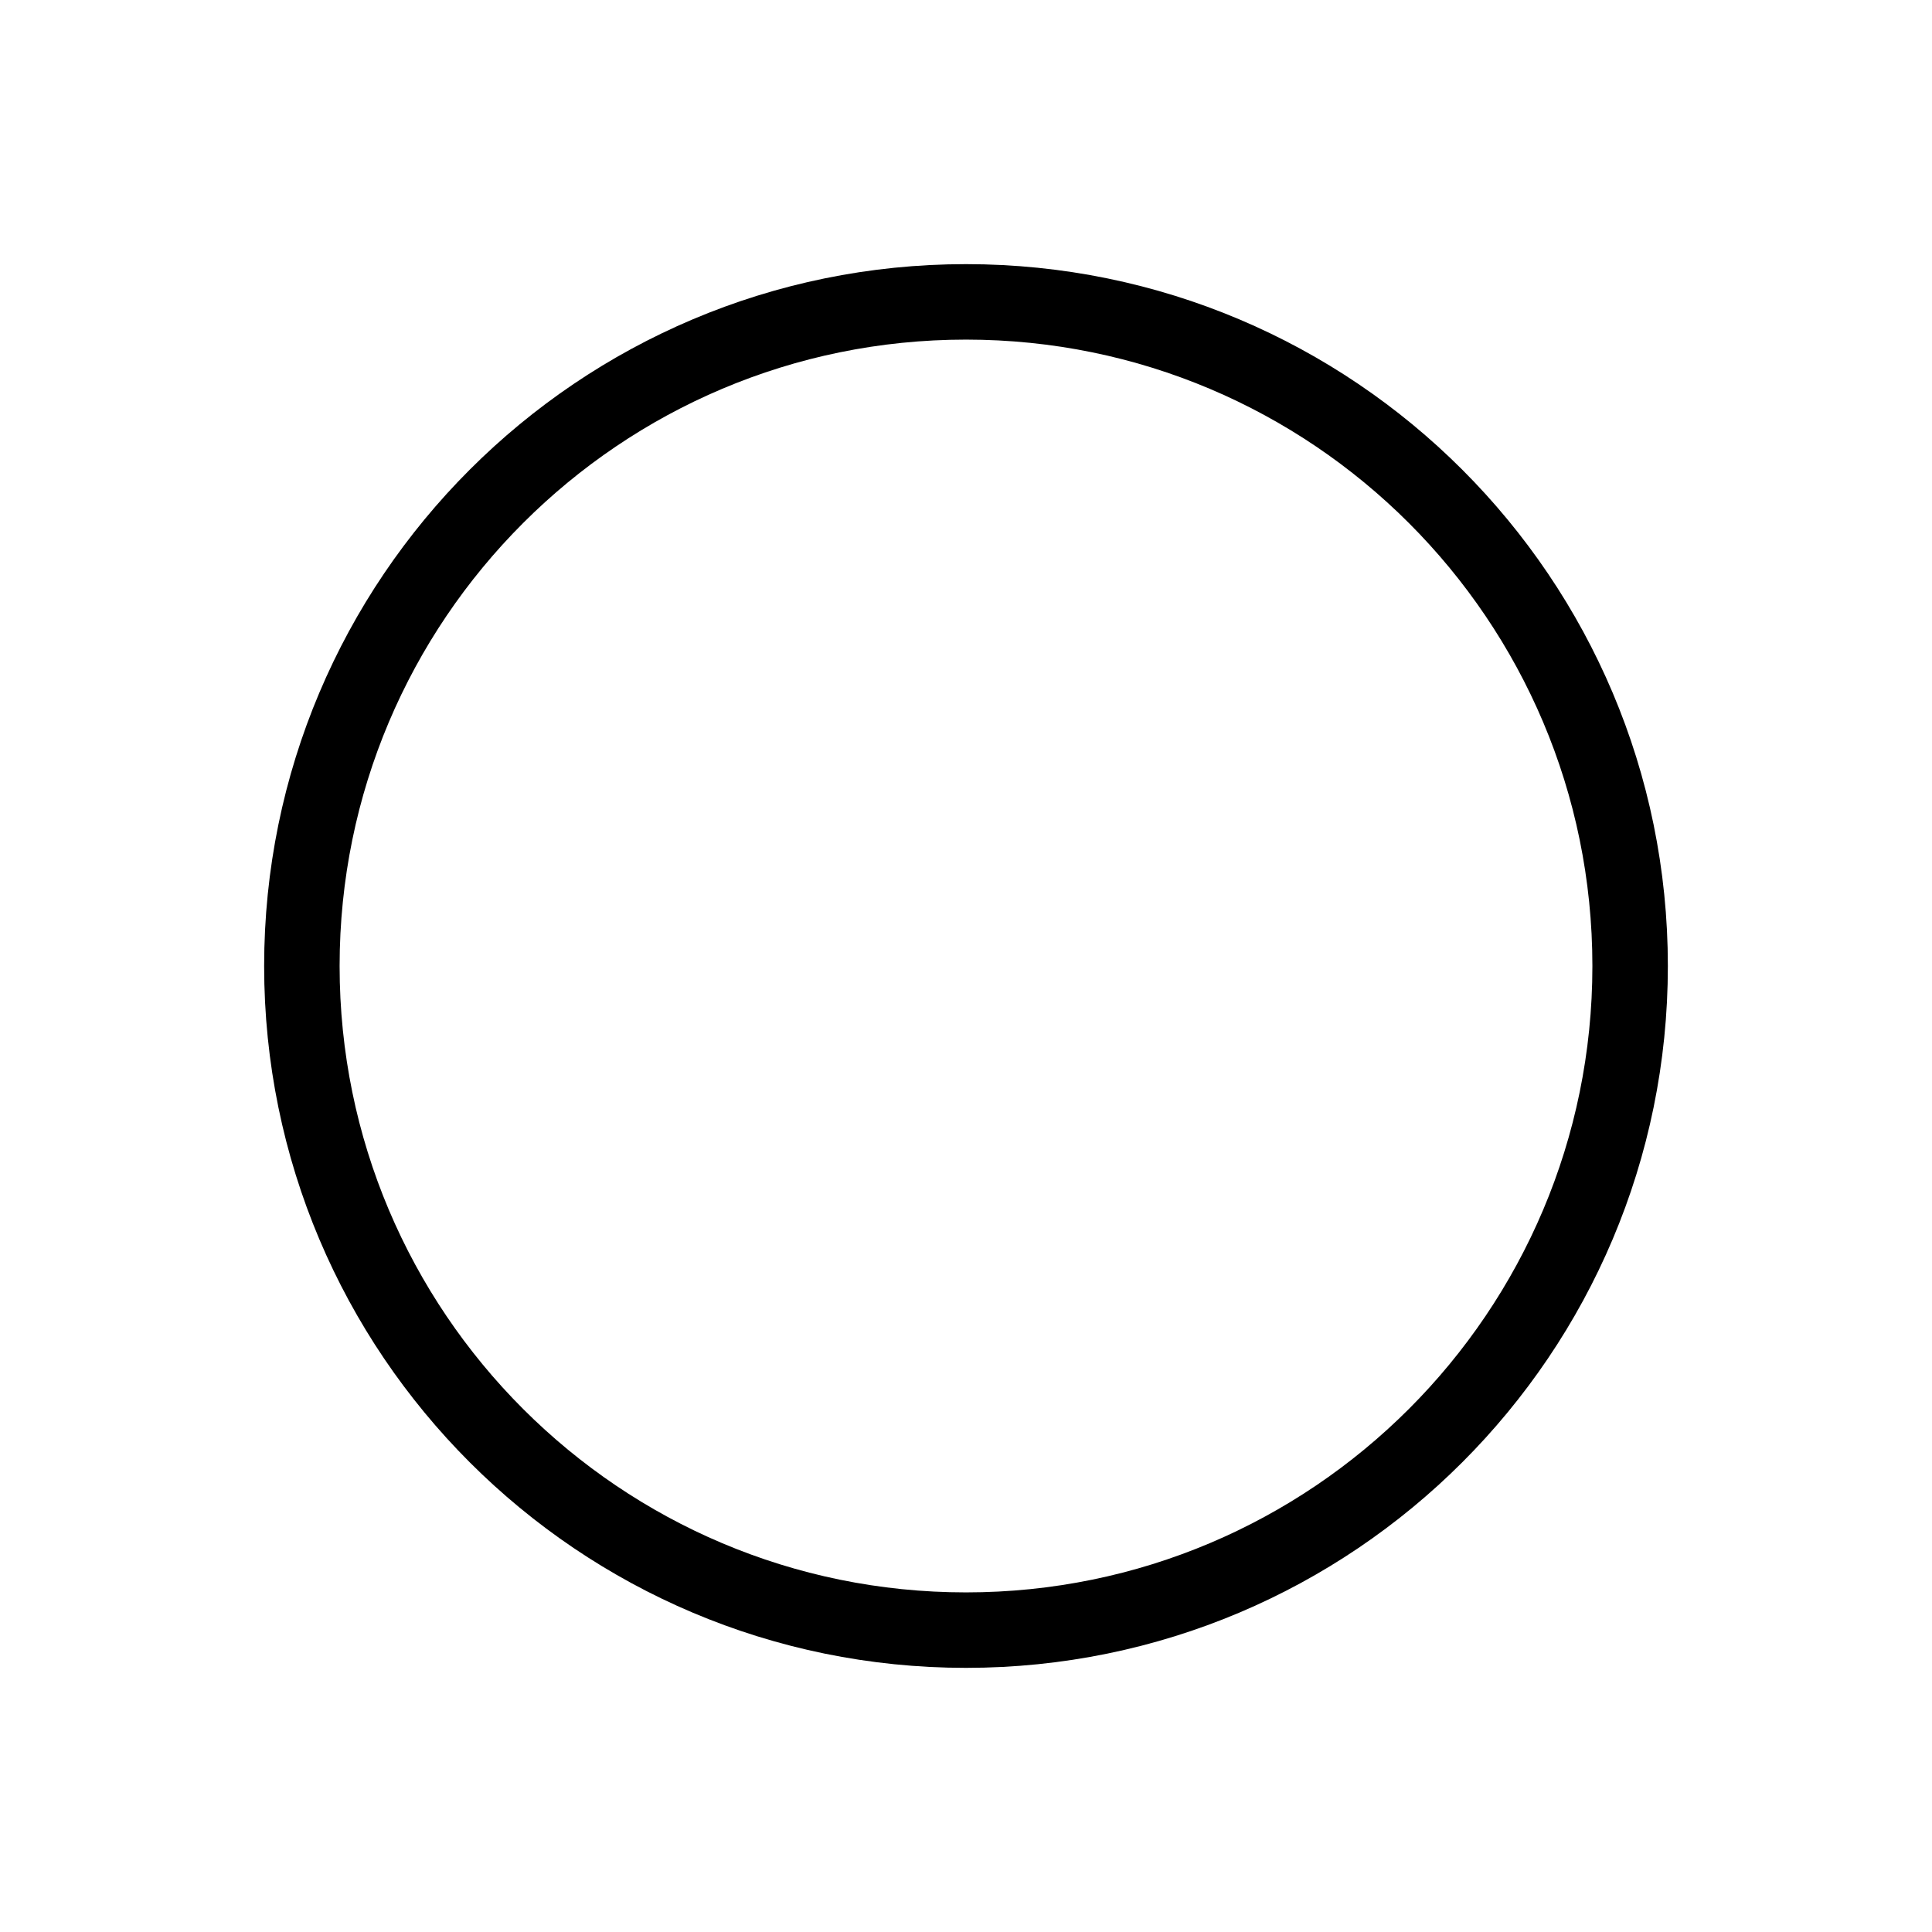
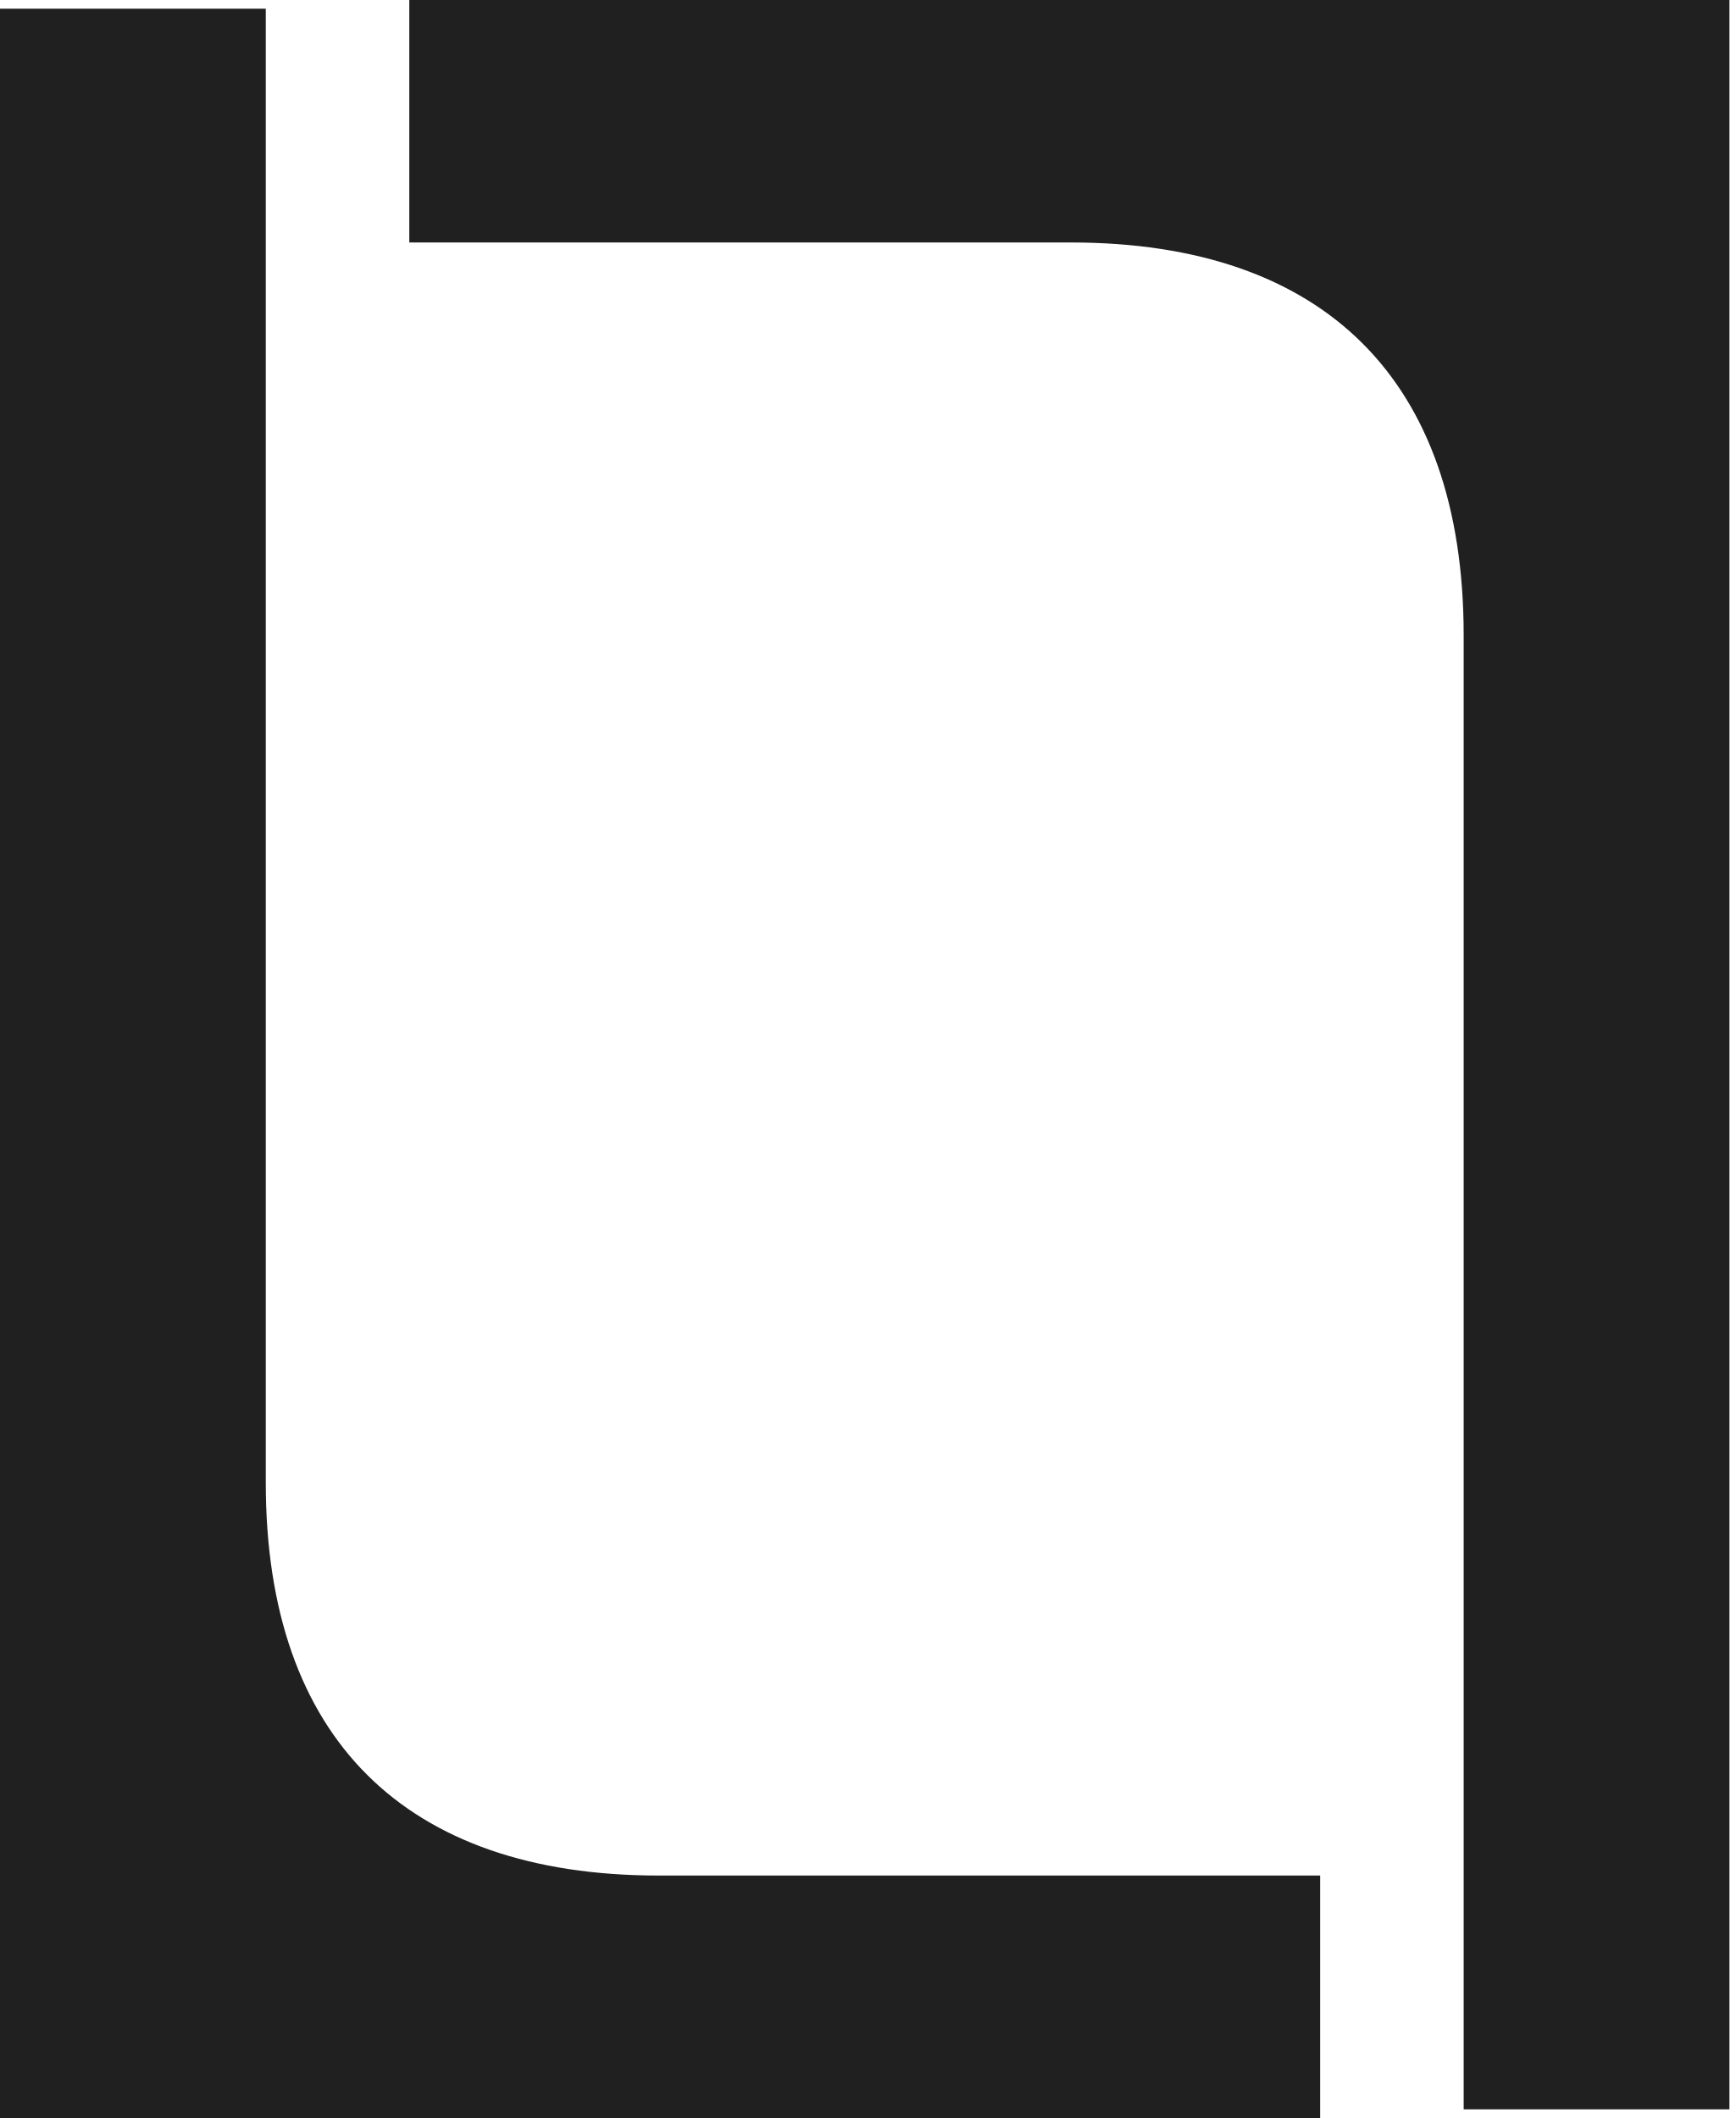
- <svg xmlns="http://www.w3.org/2000/svg" viewBox="0 0 64 64" fill="none" aria-hidden="true">
-   <circle cx="32" cy="32" r="22" stroke="#000" stroke-width="2.5" />
+ <svg xmlns="http://www.w3.org/2000/svg" width="195" height="238" viewBox="0 0 195 238" fill="none">
+   <path d="M29.864 166.614C29.864 181.052 33.837 192.061 41.276 199.461C48.717 206.862 59.726 210.755 74.004 210.755H148.337V238.001H0V0.975H29.864V166.614ZM194.328 237.026H164.464V71.387C164.464 56.949 160.492 45.94 153.052 38.54C145.611 31.139 134.602 27.247 120.324 27.247H45.991V0H194.328V237.026Z" fill="#212020" />
</svg>
